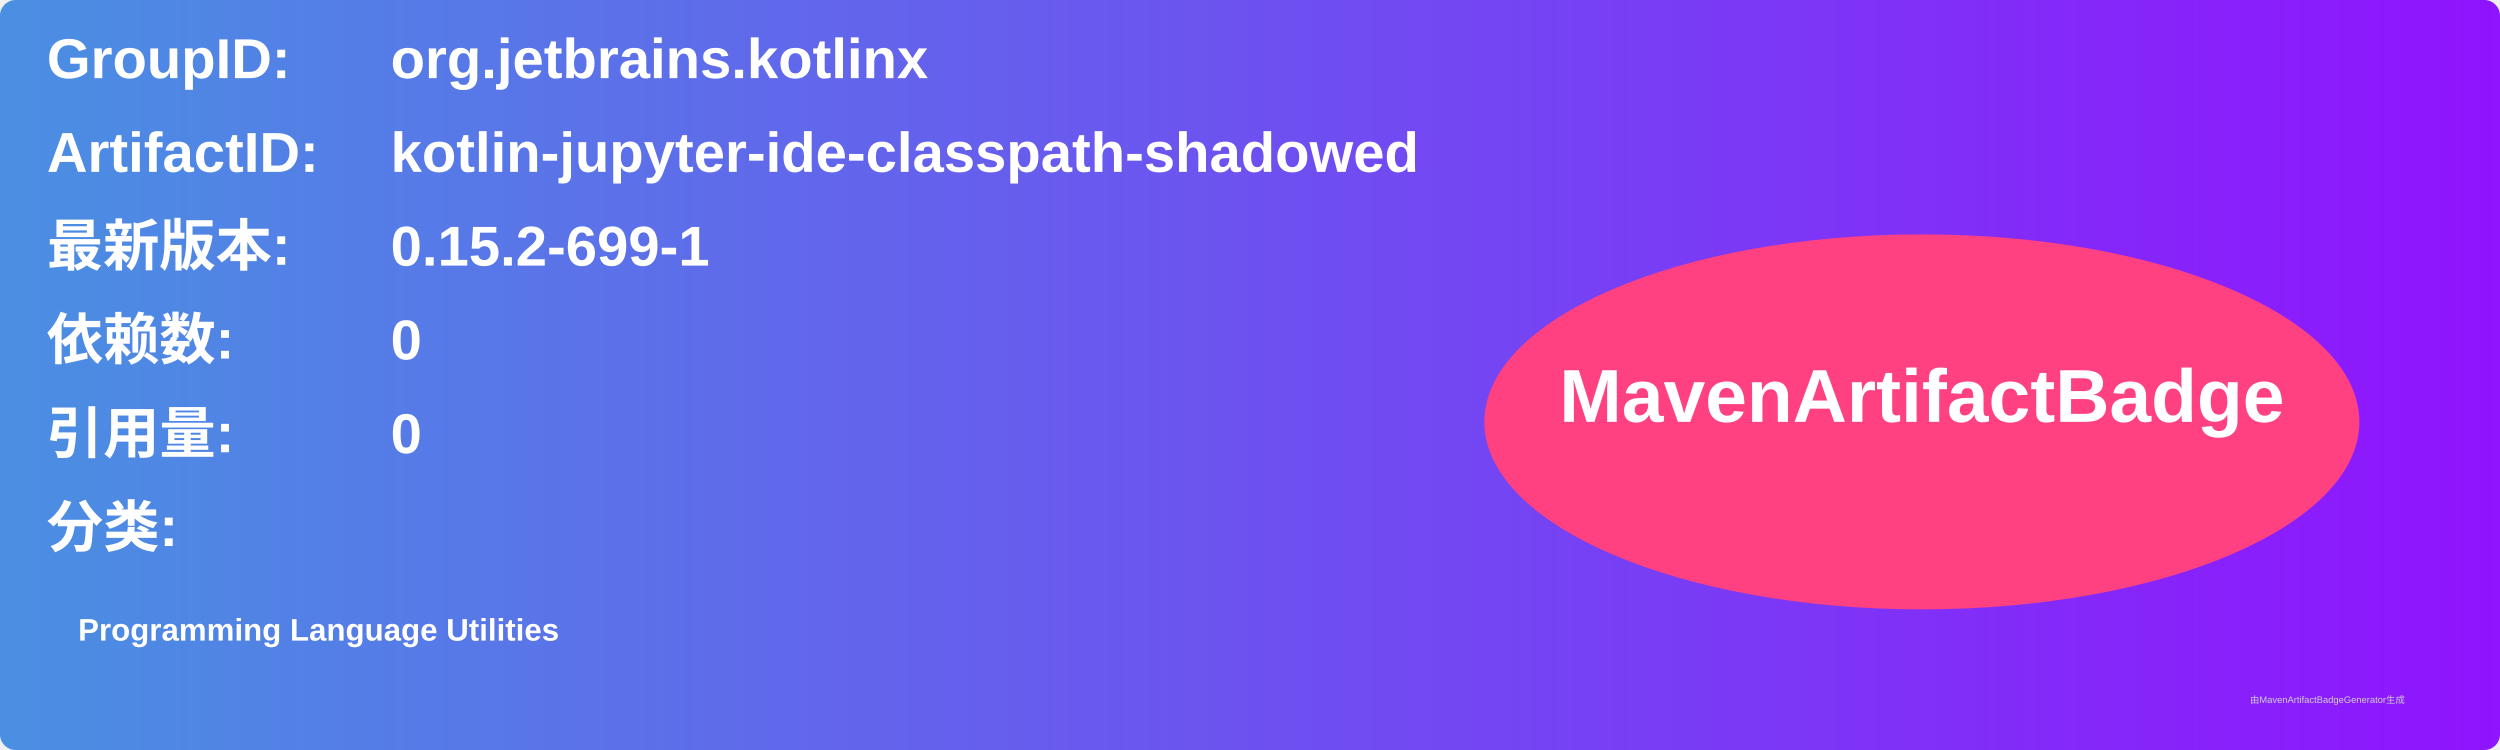
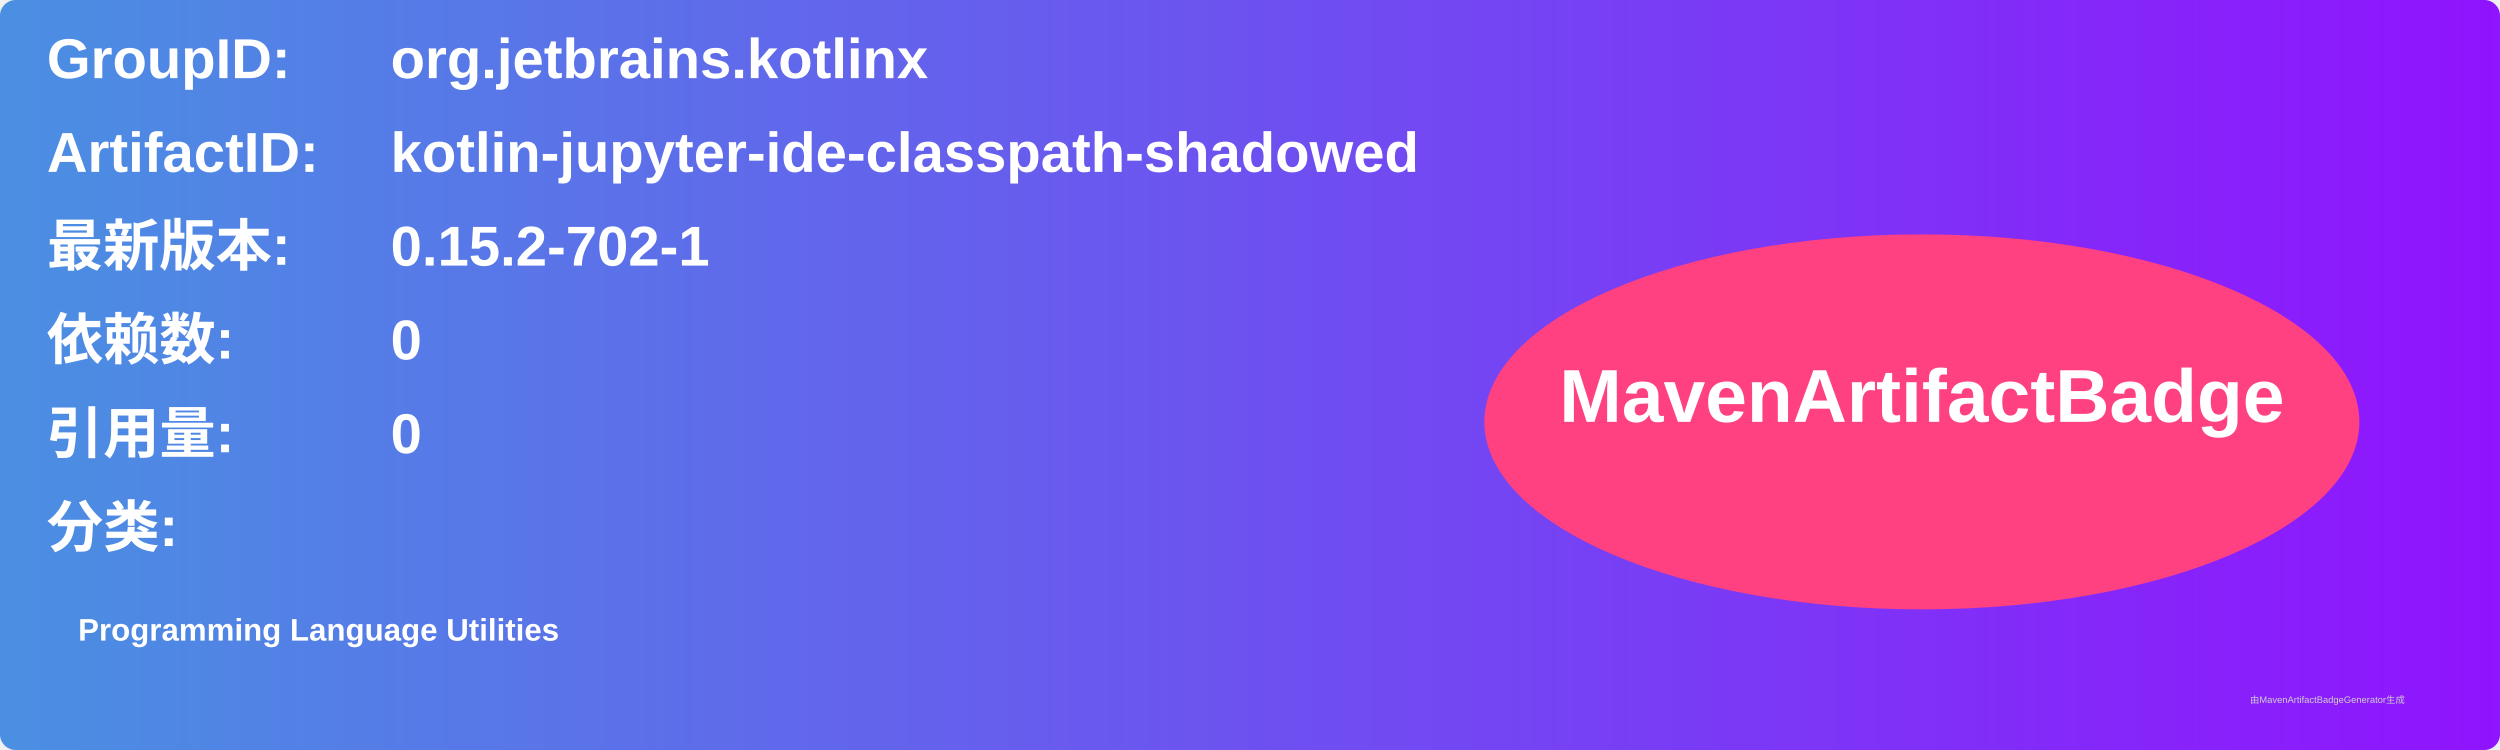
<svg xmlns="http://www.w3.org/2000/svg" width="800" height="240" viewBox="0 0 800 240">
  <linearGradient id="grad" x1="0%" y1="0%" x2="100%" y2="0%">
    <stop offset="0%" stop-color="#4a90e2" />
    <stop offset="100%" stop-color="#9013fe" />
  </linearGradient>
  <rect width="100%" height="100%" rx="5" ry="5" fill="url(#grad)" />
  <g transform="translate(15, 15)">
    <text x="0" y="10" font-family="Arial" font-size="18" fill="white" font-weight="bold" width="260">GroupID:</text>
    <text x="110" y="10" font-family="Arial" font-size="18" fill="white" font-weight="bold" width="460">org.jetbrains.kotlinx</text>
    <text x="0" y="40" font-family="Arial" font-size="18" fill="white" font-weight="bold" width="260">ArtifactID:</text>
    <text x="110" y="40" font-family="Arial" font-size="18" fill="white" font-weight="bold" width="460">kotlin-jupyter-ide-classpath-shadowed</text>
    <text x="0" y="70" font-family="Arial" font-size="18" fill="white" font-weight="bold">最新版本:</text>
    <text x="110" y="70" font-family="Arial" font-size="18" fill="white" font-weight="bold">
-       <tspan font-weight="bold">0.15.2-699-1</tspan>
+       <tspan font-weight="bold">0.15.2-702-1</tspan>
    </text>
    <text x="0" y="100" font-family="Arial" font-size="18" fill="white" font-weight="bold">依赖数: </text>
    <text x="110" y="100" font-family="Arial" font-size="18" fill="white">
      <tspan font-weight="bold">0</tspan>
    </text>
    <text x="0" y="130" font-family="Arial" font-size="18" fill="white" font-weight="bold">引用量: </text>
    <text x="110" y="130" font-family="Arial" font-size="18" fill="white">
      <tspan font-weight="bold">0</tspan>
    </text>
    <text x="0" y="160" font-family="Arial" font-size="18" fill="white" font-weight="bold">分类:</text>
    <text x="10" y="190" font-family="Arial" font-size="10" fill="white">
      <tspan font-weight="bold">Programming Language Utilities</tspan>
    </text>
    <ellipse cx="600" cy="120" rx="140" ry="60" fill="#ff4081" />
    <text x="600" y="120" text-anchor="middle" font-family="Arial" font-size="24" fill="white" font-weight="bold">MavenArtifactBadge</text>
  </g>
  <text x="720" y="225" font-family="Arial" font-size="3" fill="#d0d0d0">由MavenArtifactBadgeGenerator生成</text>
</svg>
